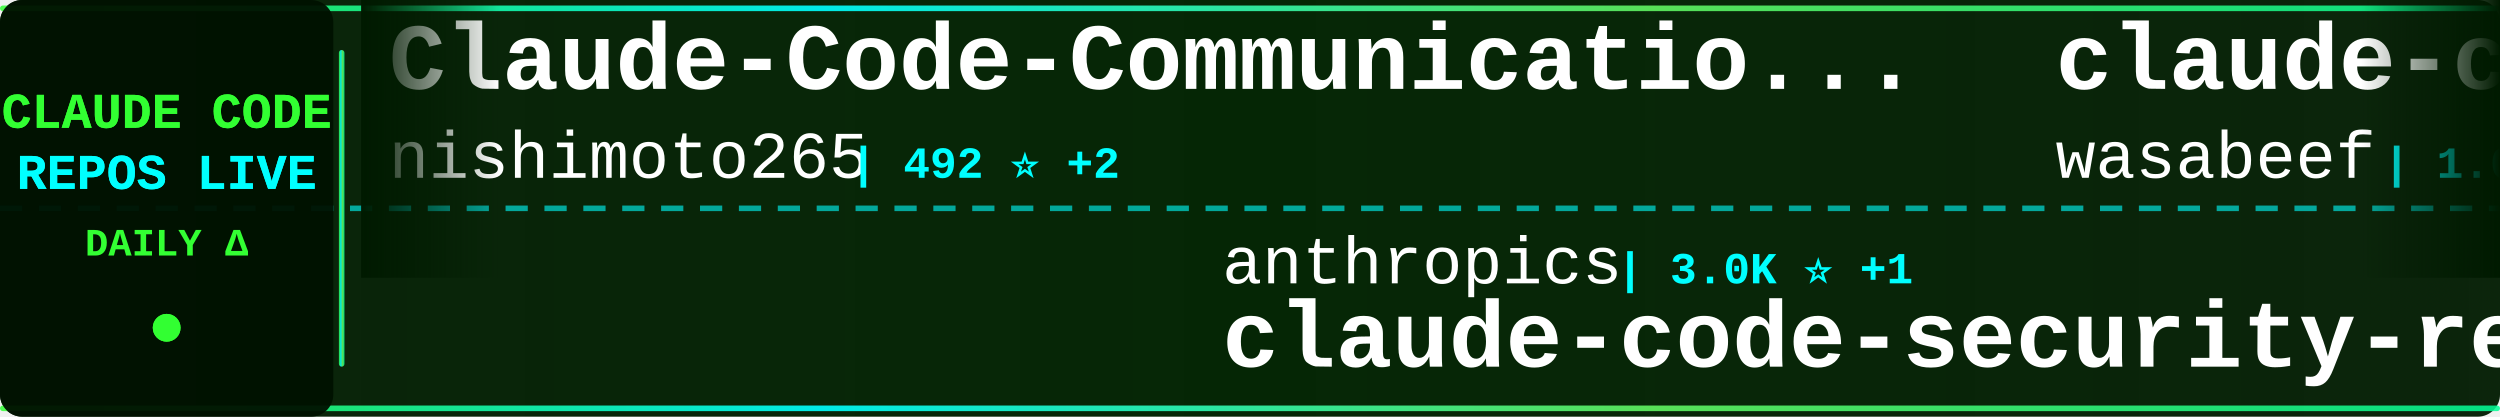
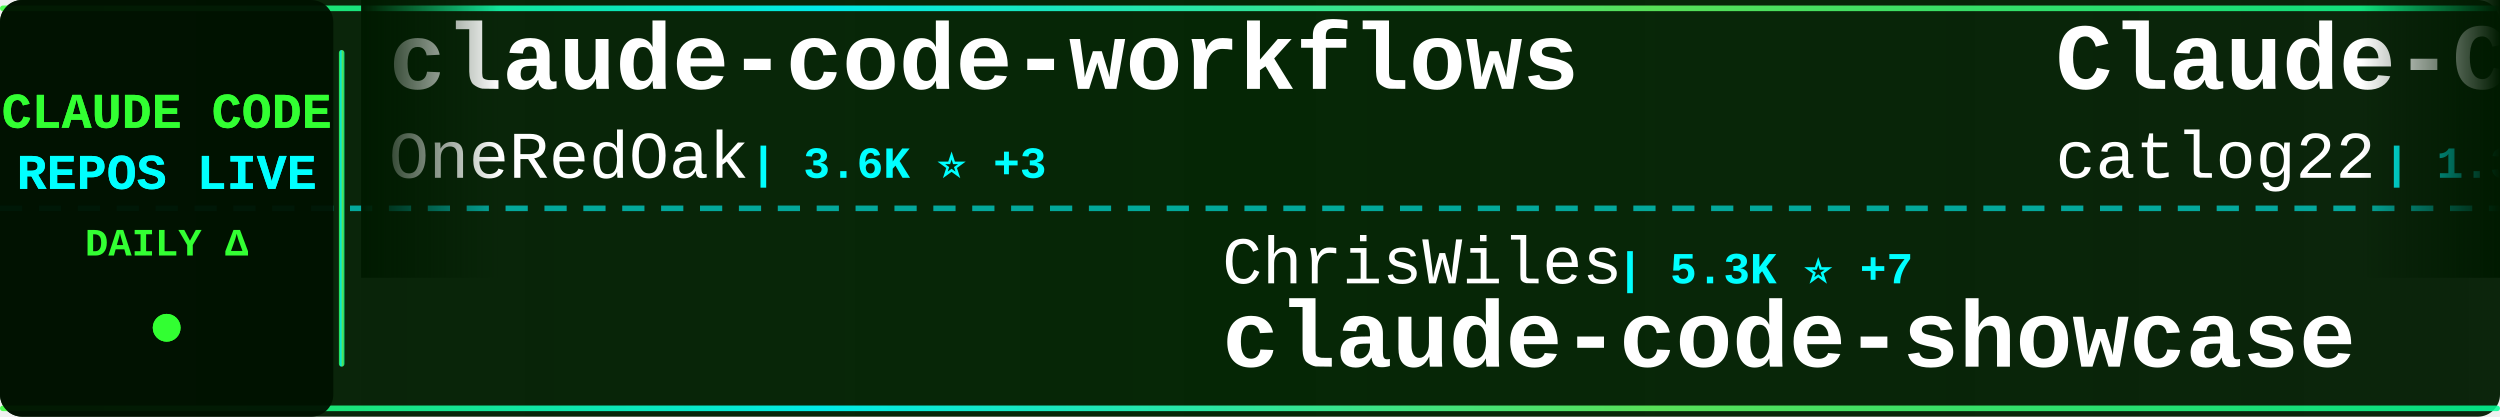
<svg xmlns="http://www.w3.org/2000/svg" width="900" height="150">
  <defs>
    <linearGradient id="tickerBg" x1="0%" y1="0%" x2="100%" y2="0%">
      <stop offset="0%" style="stop-color:#001a00;stop-opacity:0.95" />
      <stop offset="50%" style="stop-color:#002200;stop-opacity:0.98" />
      <stop offset="100%" style="stop-color:#001a00;stop-opacity:0.95" />
    </linearGradient>
    <linearGradient id="borderGrad" x1="0%" y1="0%" x2="100%" y2="0%">
      <stop offset="0%" style="stop-color:#33ff33;stop-opacity:0.85">
        <animate attributeName="stop-opacity" values="0.85;1;0.85" dur="2s" repeatCount="indefinite" />
      </stop>
      <stop offset="33%" style="stop-color:#00ffff;stop-opacity:0.9">
        <animate attributeName="stop-opacity" values="0.9;1;0.9" dur="2.2s" repeatCount="indefinite" />
      </stop>
      <stop offset="66%" style="stop-color:#66ff66;stop-opacity:0.85">
        <animate attributeName="stop-opacity" values="0.85;1;0.85" dur="1.8s" repeatCount="indefinite" />
      </stop>
      <stop offset="100%" style="stop-color:#00ff99;stop-opacity:0.85">
        <animate attributeName="stop-opacity" values="0.85;1;0.85" dur="2s" repeatCount="indefinite" />
      </stop>
    </linearGradient>
    <filter id="textGlow">
      <feGaussianBlur stdDeviation="0.1" result="coloredBlur" />
      <feMerge>
        <feMergeNode in="coloredBlur" />
        <feMergeNode in="SourceGraphic" />
      </feMerge>
    </filter>
    <filter id="metricGlow">
      <feGaussianBlur stdDeviation="0.2" result="coloredBlur" />
      <feMerge>
        <feMergeNode in="coloredBlur" />
        <feMergeNode in="SourceGraphic" />
      </feMerge>
    </filter>
    <linearGradient id="leftFade" x1="0%" y1="0%" x2="100%" y2="0%">
      <stop offset="0%" style="stop-color:#001a00;stop-opacity:1" />
      <stop offset="100%" style="stop-color:#001a00;stop-opacity:0" />
    </linearGradient>
    <linearGradient id="rightFade" x1="0%" y1="0%" x2="100%" y2="0%">
      <stop offset="0%" style="stop-color:#001a00;stop-opacity:0" />
      <stop offset="100%" style="stop-color:#001a00;stop-opacity:1" />
    </linearGradient>
  </defs>
  <rect width="900" height="150" fill="url(#tickerBg)" rx="8" />
  <rect x="0" y="2" width="900" height="2" fill="url(#borderGrad)" rx="1" />
  <rect x="0" y="146" width="900" height="2" fill="url(#borderGrad)" rx="1" />
  <line x1="0" y1="75" x2="900" y2="75" stroke="#00ffff" stroke-width="2" stroke-dasharray="8 6" opacity="0.6" />
  <rect x="0" y="0" width="120" height="150" fill="#001100" opacity="0.95" rx="8" />
  <text x="60" y="46" font-family="'Courier New', monospace" font-size="18" font-weight="bold" fill="#33ff33" text-anchor="middle" filter="url(#textGlow)">
    CLAUDE CODE
  </text>
  <text x="60" y="68" font-family="'Courier New', monospace" font-size="18" font-weight="bold" fill="#00ffff" text-anchor="middle" filter="url(#textGlow)">
    REPOS LIVE
  </text>
  <text x="60" y="92" font-family="'Courier New', monospace" font-size="14" font-weight="bold" fill="#33ff33" text-anchor="middle">
    DAILY Δ
  </text>
  <circle cx="60" cy="118" r="5" fill="#33ff33" filter="url(#metricGlow)">
    <animate attributeName="r" values="4;6;4" dur="1.5s" repeatCount="indefinite" />
    <animate attributeName="opacity" values="0.6;1;0.6" dur="1.5s" repeatCount="indefinite" />
  </circle>
  <rect x="122" y="18" width="2" height="114" fill="url(#borderGrad)" rx="1" />
  <clipPath id="tickerClip">
    <rect x="130" y="0" width="770" height="150" />
  </clipPath>
  <g clip-path="url(#tickerClip)">
    <g id="tickerItems">
      <animateTransform attributeName="transform" attributeType="XML" type="translate" from="0 0" to="-3000 0" dur="54s" repeatCount="indefinite" />
      <g transform="translate(0, 0)">
-         <text x="140" y="32" font-family="'Courier New', monospace" font-size="34" font-weight="bold" fill="#ffffff">Claude-Code-Communicatio...</text>
-         <text x="140" y="64" font-family="'Courier New', monospace" font-size="24" font-weight="normal" fill="#ffffff" opacity="1.0">nishimoto265</text>
-         <text x="306" y="64" font-family="'Courier New', monospace" font-size="16" font-weight="bold" fill="#00ffff"> | 492 ⭐ +2</text>
+         <text x="140" y="32" font-family="'Courier New', monospace" font-size="34" font-weight="bold" fill="#ffffff">claude-code-workflows</text>
+         <text x="140" y="64" font-family="'Courier New', monospace" font-size="24" font-weight="normal" fill="#ffffff" opacity="1.0">OneRedOak</text>
+         <text x="270" y="64" font-family="'Courier New', monospace" font-size="16" font-weight="bold" fill="#00ffff"> | 3.6K ⭐ +3</text>
      </g>
      <g transform="translate(300, 0)">
-         <text x="140" y="102" font-family="'Courier New', monospace" font-size="24" font-weight="normal" fill="#ffffff" opacity="1.0">anthropics</text>
-         <text x="282" y="102" font-family="'Courier New', monospace" font-size="16" font-weight="bold" fill="#00ffff"> | 3.0K ⭐ +1</text>
-         <text x="140" y="132" font-family="'Courier New', monospace" font-size="34" font-weight="bold" fill="#ffffff">claude-code-security-rev...</text>
+         <text x="140" y="102" font-family="'Courier New', monospace" font-size="24" font-weight="normal" fill="#ffffff" opacity="1.0">ChrisWiles</text>
+         <text x="282" y="102" font-family="'Courier New', monospace" font-size="16" font-weight="bold" fill="#00ffff"> | 5.3K ⭐ +7</text>
+         <text x="140" y="132" font-family="'Courier New', monospace" font-size="34" font-weight="bold" fill="#ffffff">claude-code-showcase</text>
      </g>
      <g transform="translate(600, 0)">
-         <text x="140" y="32" font-family="'Courier New', monospace" font-size="34" font-weight="bold" fill="#ffffff">claude-code-cookbook</text>
-         <text x="140" y="64" font-family="'Courier New', monospace" font-size="24" font-weight="normal" fill="#ffffff" opacity="1.0">wasabeef</text>
-         <text x="258" y="64" font-family="'Courier New', monospace" font-size="16" font-weight="bold" fill="#00ffff"> | 1.0K ⭐ +1</text>
+         <text x="140" y="32" font-family="'Courier New', monospace" font-size="34" font-weight="bold" fill="#ffffff">Claude-Code-Workflow</text>
+         <text x="140" y="64" font-family="'Courier New', monospace" font-size="24" font-weight="normal" fill="#ffffff" opacity="1.0">catlog22</text>
+         <text x="258" y="64" font-family="'Courier New', monospace" font-size="16" font-weight="bold" fill="#00ffff"> | 1.3K ⭐ +2</text>
      </g>
      <g transform="translate(900, 0)">
-         <text x="140" y="102" font-family="'Courier New', monospace" font-size="24" font-weight="normal" fill="#ffffff" opacity="1.0">feiskyer</text>
-         <text x="258" y="102" font-family="'Courier New', monospace" font-size="16" font-weight="bold" fill="#00ffff"> | 1.2K ⭐ +2</text>
-         <text x="140" y="132" font-family="'Courier New', monospace" font-size="34" font-weight="bold" fill="#ffffff">claude-code-settings</text>
+         <text x="140" y="102" font-family="'Courier New', monospace" font-size="24" font-weight="normal" fill="#ffffff" opacity="1.0">21st-dev</text>
+         <text x="258" y="102" font-family="'Courier New', monospace" font-size="16" font-weight="bold" fill="#00ffff"> | 5.0K ⭐ +15</text>
+         <text x="140" y="132" font-family="'Courier New', monospace" font-size="34" font-weight="bold" fill="#ffffff">1code</text>
      </g>
      <g transform="translate(1200, 0)">
-         <text x="140" y="32" font-family="'Courier New', monospace" font-size="34" font-weight="bold" fill="#ffffff">claude-code-best-practic...</text>
-         <text x="140" y="64" font-family="'Courier New', monospace" font-size="24" font-weight="normal" fill="#ffffff" opacity="1.0">shanraisshan</text>
-         <text x="306" y="64" font-family="'Courier New', monospace" font-size="16" font-weight="bold" fill="#00ffff"> | 2.7K ⭐ +22</text>
+         <text x="140" y="32" font-family="'Courier New', monospace" font-size="34" font-weight="bold" fill="#ffffff">claude-code</text>
+         <text x="140" y="64" font-family="'Courier New', monospace" font-size="24" font-weight="normal" fill="#ffffff" opacity="1.0">MadAppGang</text>
+         <text x="282" y="64" font-family="'Courier New', monospace" font-size="16" font-weight="bold" fill="#00ffff"> | 230 ⭐ +2</text>
      </g>
      <g transform="translate(1500, 0)">
-         <text x="140" y="102" font-family="'Courier New', monospace" font-size="24" font-weight="normal" fill="#ffffff" opacity="1.0">eyaltoledano</text>
-         <text x="306" y="102" font-family="'Courier New', monospace" font-size="16" font-weight="bold" fill="#00ffff"> | 25.5K ⭐ +15</text>
-         <text x="140" y="132" font-family="'Courier New', monospace" font-size="34" font-weight="bold" fill="#ffffff">claude-task-master</text>
+         <text x="140" y="102" font-family="'Courier New', monospace" font-size="24" font-weight="normal" fill="#ffffff" opacity="1.0">edmund-io</text>
+         <text x="270" y="102" font-family="'Courier New', monospace" font-size="16" font-weight="bold" fill="#00ffff"> | 1.2K ⭐ +6</text>
+         <text x="140" y="132" font-family="'Courier New', monospace" font-size="34" font-weight="bold" fill="#ffffff">edmunds-claude-code</text>
      </g>
      <g transform="translate(1800, 0)">
-         <text x="140" y="32" font-family="'Courier New', monospace" font-size="34" font-weight="bold" fill="#ffffff">claude-code-hooks-multi-...</text>
-         <text x="140" y="64" font-family="'Courier New', monospace" font-size="24" font-weight="normal" fill="#ffffff" opacity="1.0">disler</text>
-         <text x="234" y="64" font-family="'Courier New', monospace" font-size="16" font-weight="bold" fill="#00ffff"> | 1.1K ⭐ +6</text>
+         <text x="140" y="32" font-family="'Courier New', monospace" font-size="34" font-weight="bold" fill="#ffffff">claude-code-chat</text>
+         <text x="140" y="64" font-family="'Courier New', monospace" font-size="24" font-weight="normal" fill="#ffffff" opacity="1.0">andrepimenta</text>
+         <text x="306" y="64" font-family="'Courier New', monospace" font-size="16" font-weight="bold" fill="#00ffff"> | 989 ⭐</text>
      </g>
      <g transform="translate(2100, 0)">
-         <text x="140" y="102" font-family="'Courier New', monospace" font-size="24" font-weight="normal" fill="#ffffff" opacity="1.0">PleasePrompto</text>
-         <text x="318" y="102" font-family="'Courier New', monospace" font-size="16" font-weight="bold" fill="#00ffff"> | 3.6K ⭐ +20</text>
-         <text x="140" y="132" font-family="'Courier New', monospace" font-size="34" font-weight="bold" fill="#ffffff">notebooklm-skill</text>
+         <text x="140" y="102" font-family="'Courier New', monospace" font-size="24" font-weight="normal" fill="#ffffff" opacity="1.0">superdesigndev</text>
+         <text x="330" y="102" font-family="'Courier New', monospace" font-size="16" font-weight="bold" fill="#00ffff"> | 6.0K ⭐ +3</text>
+         <text x="140" y="132" font-family="'Courier New', monospace" font-size="34" font-weight="bold" fill="#ffffff">superdesign</text>
      </g>
      <g transform="translate(2400, 0)">
-         <text x="140" y="32" font-family="'Courier New', monospace" font-size="34" font-weight="bold" fill="#ffffff">vibe-kanban</text>
-         <text x="140" y="64" font-family="'Courier New', monospace" font-size="24" font-weight="normal" fill="#ffffff" opacity="1.0">BloopAI</text>
-         <text x="246" y="64" font-family="'Courier New', monospace" font-size="16" font-weight="bold" fill="#00ffff"> | 21.4K ⭐ +57</text>
+         <text x="140" y="32" font-family="'Courier New', monospace" font-size="34" font-weight="bold" fill="#ffffff">claude-code-reverse</text>
+         <text x="140" y="64" font-family="'Courier New', monospace" font-size="24" font-weight="normal" fill="#ffffff" opacity="1.0">Yuyz0112</text>
+         <text x="258" y="64" font-family="'Courier New', monospace" font-size="16" font-weight="bold" fill="#00ffff"> | 2.1K ⭐</text>
      </g>
      <g transform="translate(2700, 0)">
-         <text x="140" y="102" font-family="'Courier New', monospace" font-size="24" font-weight="normal" fill="#ffffff" opacity="1.0">jeremylongshore</text>
-         <text x="342" y="102" font-family="'Courier New', monospace" font-size="16" font-weight="bold" fill="#00ffff"> | 1.4K ⭐ +9</text>
-         <text x="140" y="132" font-family="'Courier New', monospace" font-size="34" font-weight="bold" fill="#ffffff">claude-code-plugins-plus...</text>
+         <text x="140" y="102" font-family="'Courier New', monospace" font-size="24" font-weight="normal" fill="#ffffff" opacity="1.0">fuergaosi233</text>
+         <text x="306" y="102" font-family="'Courier New', monospace" font-size="16" font-weight="bold" fill="#00ffff"> | 2.0K ⭐ +5</text>
+         <text x="140" y="132" font-family="'Courier New', monospace" font-size="34" font-weight="bold" fill="#ffffff">claude-code-proxy</text>
      </g>
      <g transform="translate(3000, 0)">
-         <text x="140" y="32" font-family="'Courier New', monospace" font-size="34" font-weight="bold" fill="#ffffff">Claude-Code-Communicatio...</text>
-         <text x="140" y="64" font-family="'Courier New', monospace" font-size="24" font-weight="normal" fill="#ffffff" opacity="1.0">nishimoto265</text>
-         <text x="306" y="64" font-family="'Courier New', monospace" font-size="16" font-weight="bold" fill="#00ffff"> | 492 ⭐ +2</text>
+         <text x="140" y="32" font-family="'Courier New', monospace" font-size="34" font-weight="bold" fill="#ffffff">claude-code-workflows</text>
+         <text x="140" y="64" font-family="'Courier New', monospace" font-size="24" font-weight="normal" fill="#ffffff" opacity="1.0">OneRedOak</text>
+         <text x="270" y="64" font-family="'Courier New', monospace" font-size="16" font-weight="bold" fill="#00ffff"> | 3.6K ⭐ +3</text>
      </g>
      <g transform="translate(3300, 0)">
-         <text x="140" y="102" font-family="'Courier New', monospace" font-size="24" font-weight="normal" fill="#ffffff" opacity="1.0">anthropics</text>
-         <text x="282" y="102" font-family="'Courier New', monospace" font-size="16" font-weight="bold" fill="#00ffff"> | 3.0K ⭐ +1</text>
-         <text x="140" y="132" font-family="'Courier New', monospace" font-size="34" font-weight="bold" fill="#ffffff">claude-code-security-rev...</text>
+         <text x="140" y="102" font-family="'Courier New', monospace" font-size="24" font-weight="normal" fill="#ffffff" opacity="1.0">ChrisWiles</text>
+         <text x="282" y="102" font-family="'Courier New', monospace" font-size="16" font-weight="bold" fill="#00ffff"> | 5.3K ⭐ +7</text>
+         <text x="140" y="132" font-family="'Courier New', monospace" font-size="34" font-weight="bold" fill="#ffffff">claude-code-showcase</text>
      </g>
      <g transform="translate(3600, 0)">
-         <text x="140" y="32" font-family="'Courier New', monospace" font-size="34" font-weight="bold" fill="#ffffff">claude-code-cookbook</text>
-         <text x="140" y="64" font-family="'Courier New', monospace" font-size="24" font-weight="normal" fill="#ffffff" opacity="1.0">wasabeef</text>
-         <text x="258" y="64" font-family="'Courier New', monospace" font-size="16" font-weight="bold" fill="#00ffff"> | 1.0K ⭐ +1</text>
+         <text x="140" y="32" font-family="'Courier New', monospace" font-size="34" font-weight="bold" fill="#ffffff">Claude-Code-Workflow</text>
+         <text x="140" y="64" font-family="'Courier New', monospace" font-size="24" font-weight="normal" fill="#ffffff" opacity="1.0">catlog22</text>
+         <text x="258" y="64" font-family="'Courier New', monospace" font-size="16" font-weight="bold" fill="#00ffff"> | 1.3K ⭐ +2</text>
      </g>
      <g transform="translate(3900, 0)">
-         <text x="140" y="102" font-family="'Courier New', monospace" font-size="24" font-weight="normal" fill="#ffffff" opacity="1.0">feiskyer</text>
-         <text x="258" y="102" font-family="'Courier New', monospace" font-size="16" font-weight="bold" fill="#00ffff"> | 1.2K ⭐ +2</text>
-         <text x="140" y="132" font-family="'Courier New', monospace" font-size="34" font-weight="bold" fill="#ffffff">claude-code-settings</text>
+         <text x="140" y="102" font-family="'Courier New', monospace" font-size="24" font-weight="normal" fill="#ffffff" opacity="1.0">21st-dev</text>
+         <text x="258" y="102" font-family="'Courier New', monospace" font-size="16" font-weight="bold" fill="#00ffff"> | 5.0K ⭐ +15</text>
+         <text x="140" y="132" font-family="'Courier New', monospace" font-size="34" font-weight="bold" fill="#ffffff">1code</text>
      </g>
    </g>
  </g>
  <rect x="130" y="0" width="50" height="100" fill="url(#leftFade)" />
  <rect x="850" y="0" width="50" height="100" fill="url(#rightFade)" />
</svg>
